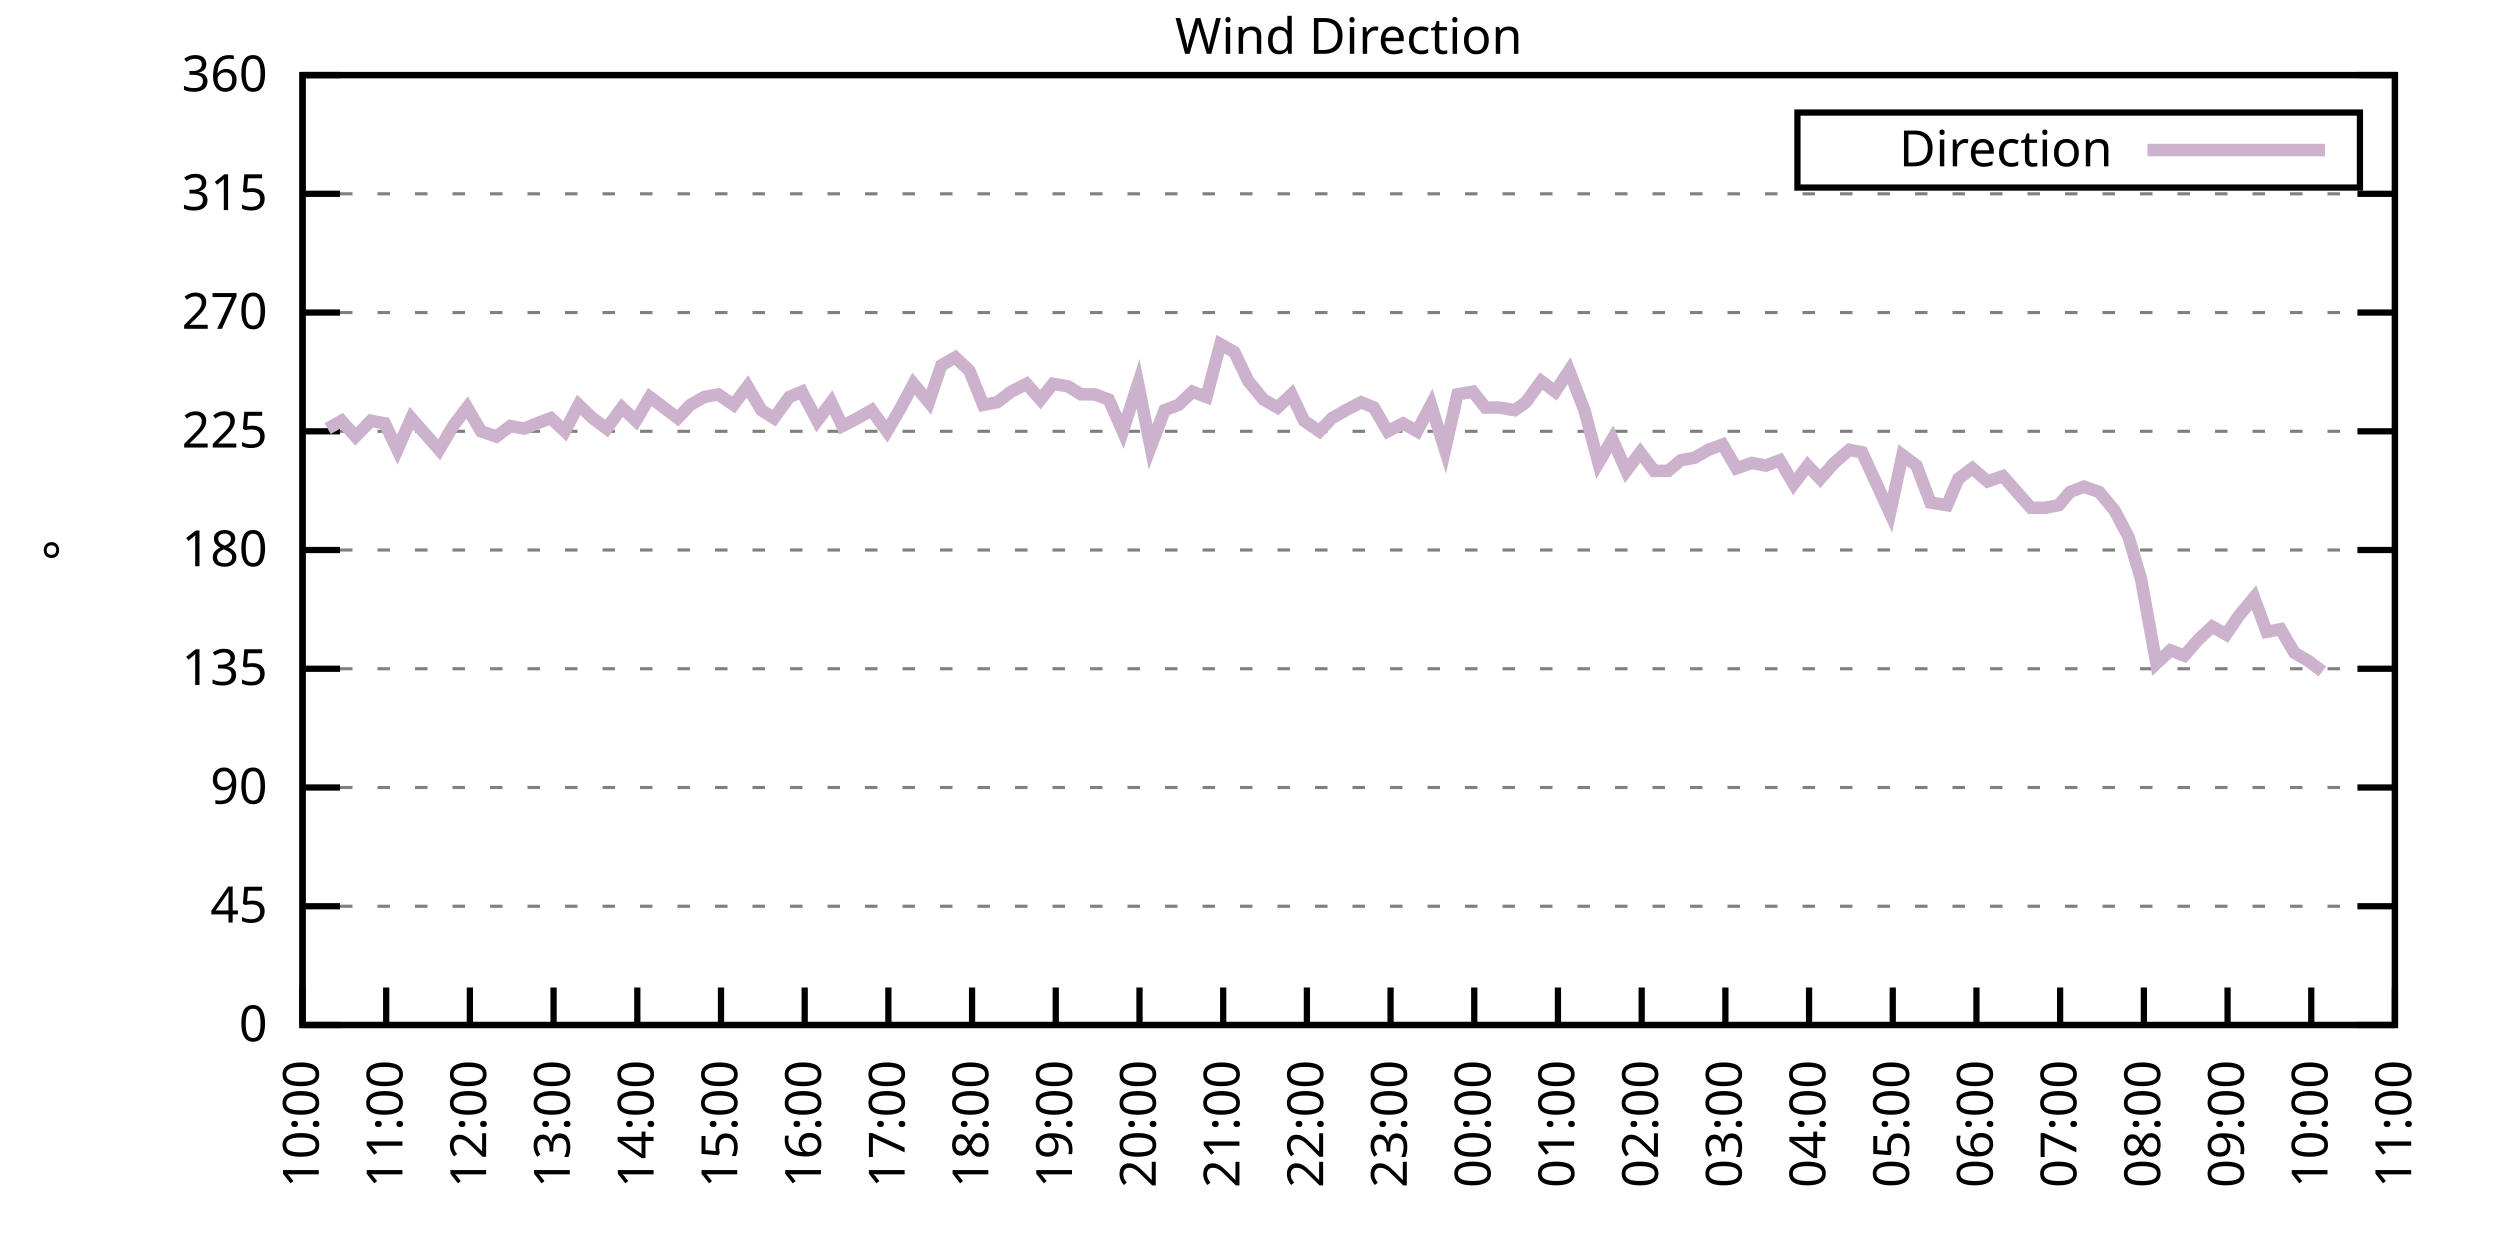
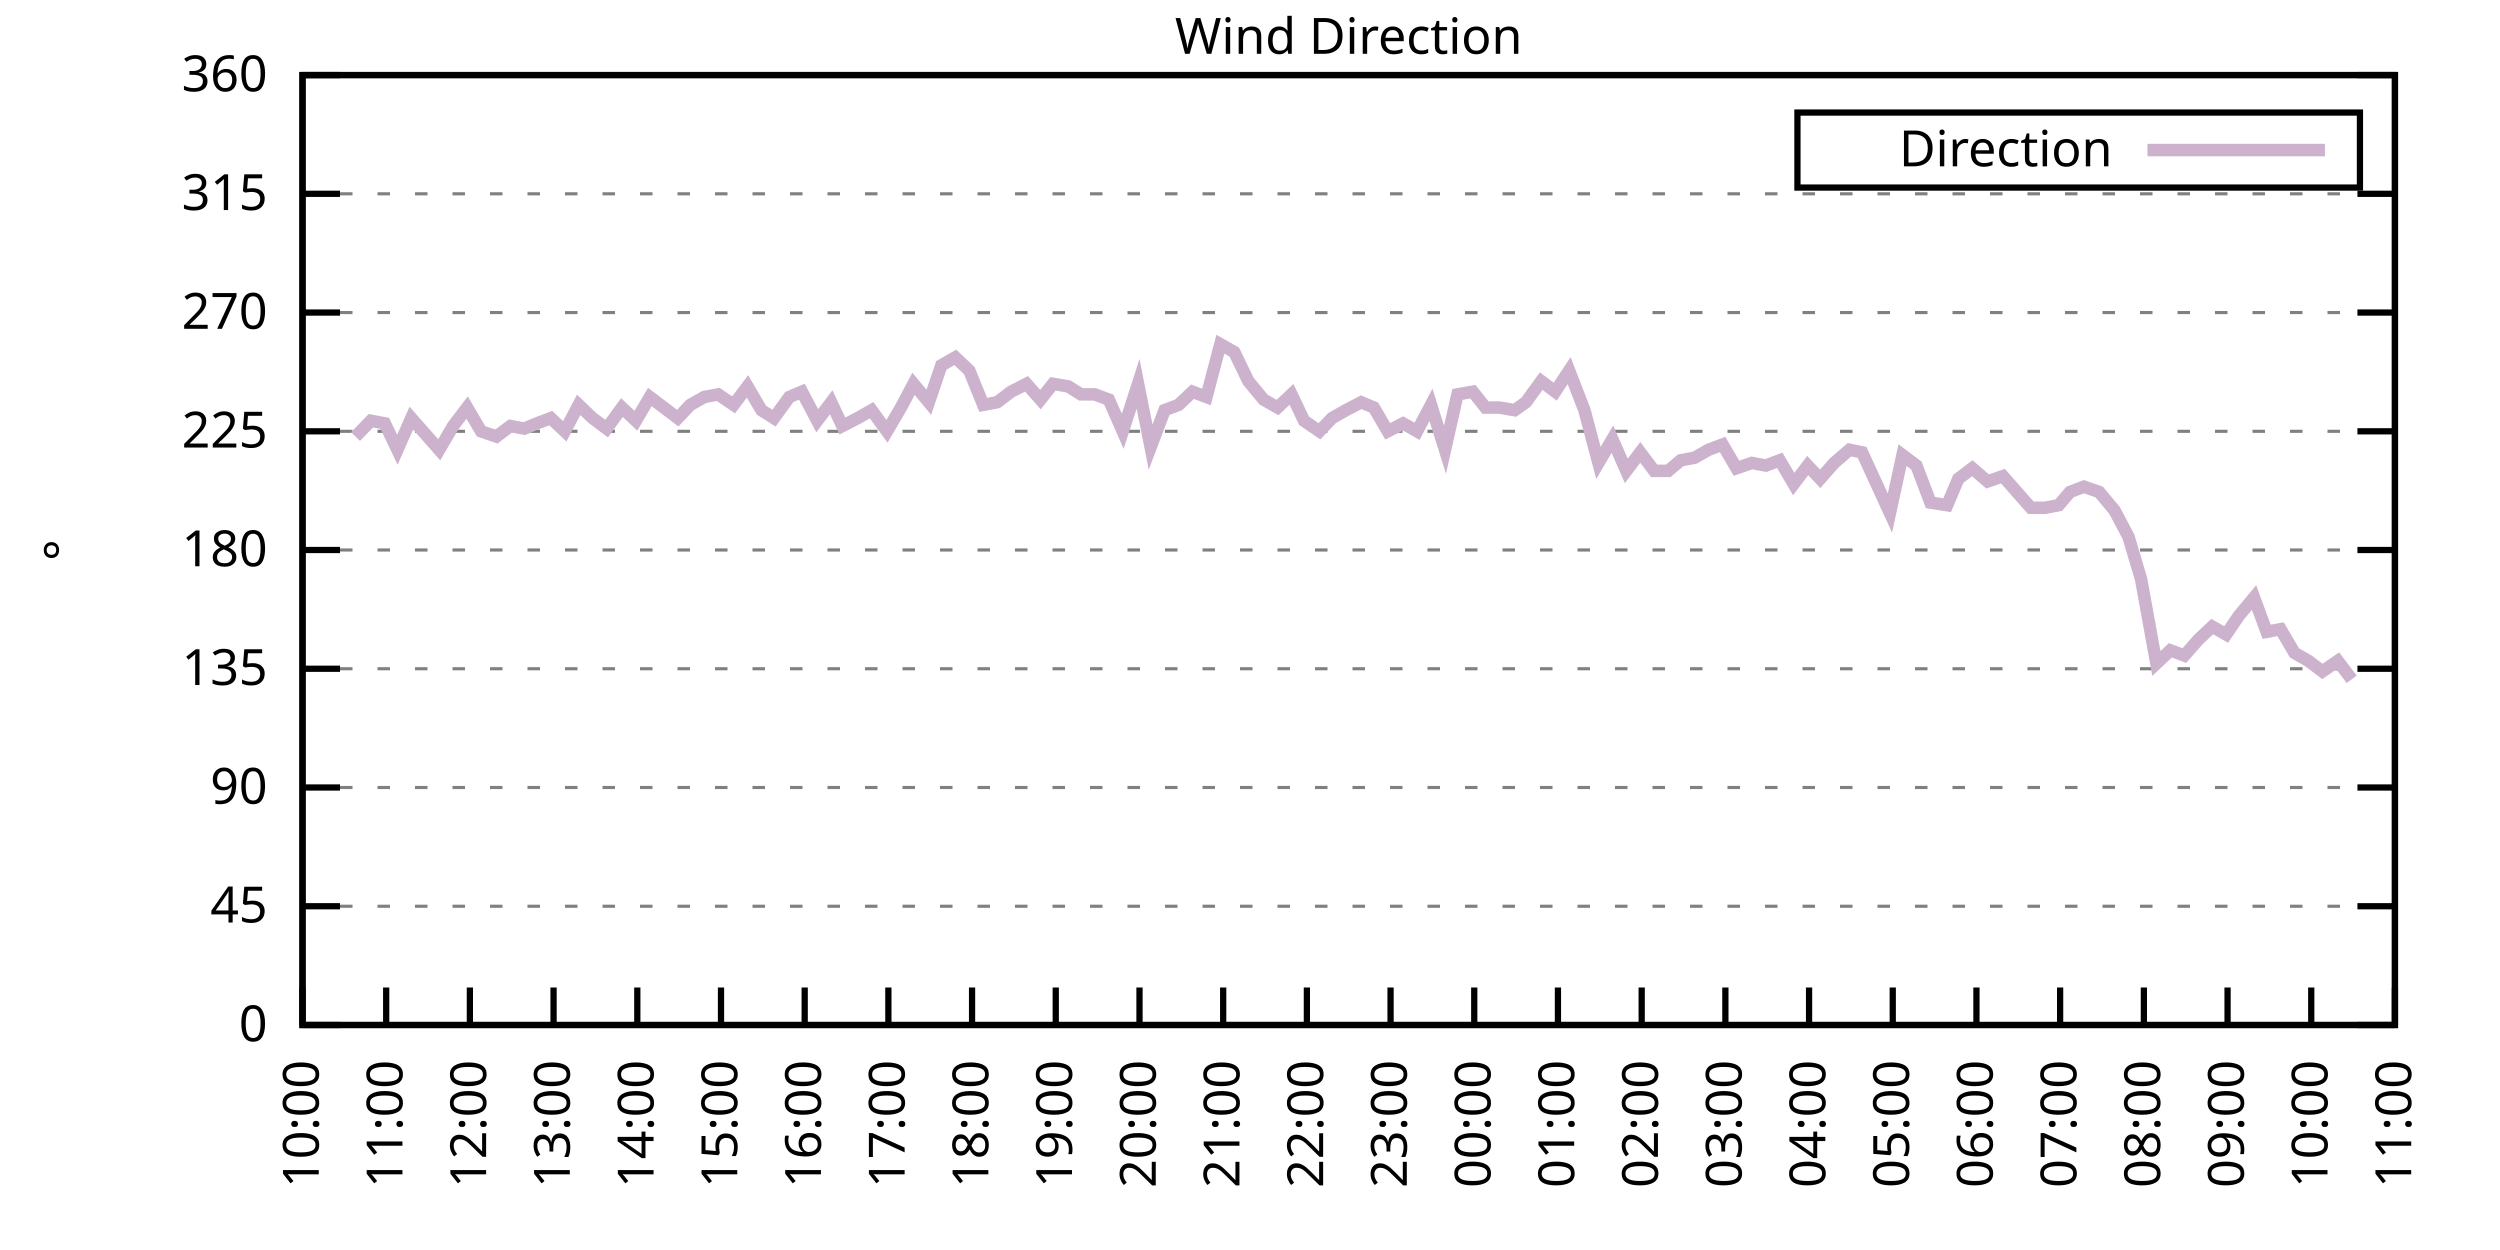
<svg xmlns="http://www.w3.org/2000/svg" xmlns:xlink="http://www.w3.org/1999/xlink" width="400" height="200" viewBox="0 0 400 200">
  <g id="gnuplot_canvas">
    <rect x="0" y="0" width="400" height="200" fill="none" />
    <defs>
      <circle id="gpDot" r="0.5" stroke-width="0.5" stroke="currentColor" />
      <path id="gpPt0" stroke-width="0.333" stroke="currentColor" d="M-1,0 h2 M0,-1 v2" />
      <path id="gpPt1" stroke-width="0.333" stroke="currentColor" d="M-1,-1 L1,1 M1,-1 L-1,1" />
      <path id="gpPt2" stroke-width="0.333" stroke="currentColor" d="M-1,0 L1,0 M0,-1 L0,1 M-1,-1 L1,1 M-1,1 L1,-1" />
      <rect id="gpPt3" stroke-width="0.333" stroke="currentColor" x="-1" y="-1" width="2" height="2" />
      <rect id="gpPt4" stroke-width="0.333" stroke="currentColor" fill="currentColor" x="-1" y="-1" width="2" height="2" />
      <circle id="gpPt5" stroke-width="0.333" stroke="currentColor" cx="0" cy="0" r="1" />
      <use xlink:href="#gpPt5" id="gpPt6" fill="currentColor" stroke="none" />
      <path id="gpPt7" stroke-width="0.333" stroke="currentColor" d="M0,-1.33 L-1.33,0.67 L1.33,0.67 z" />
      <use xlink:href="#gpPt7" id="gpPt8" fill="currentColor" stroke="none" />
      <use xlink:href="#gpPt7" id="gpPt9" stroke="currentColor" transform="rotate(180)" />
      <use xlink:href="#gpPt9" id="gpPt10" fill="currentColor" stroke="none" />
      <use xlink:href="#gpPt3" id="gpPt11" stroke="currentColor" transform="rotate(45)" />
      <use xlink:href="#gpPt11" id="gpPt12" fill="currentColor" stroke="none" />
      <path id="gpPt13" stroke-width="0.333" stroke="currentColor" d="M0,1.330 L1.265,0.411 L0.782,-1.067 L-0.782,-1.076 L-1.265,0.411 z" />
      <use xlink:href="#gpPt13" id="gpPt14" fill="currentColor" stroke="none" />
      <filter id="textbox" filterUnits="objectBoundingBox" x="0" y="0" height="1" width="1">
        <feFlood flood-color="white" flood-opacity="1" result="bgnd" />
        <feComposite in="SourceGraphic" in2="bgnd" operator="atop" />
      </filter>
      <filter id="greybox" filterUnits="objectBoundingBox" x="0" y="0" height="1" width="1">
        <feFlood flood-color="lightgrey" flood-opacity="1" result="grey" />
        <feComposite in="SourceGraphic" in2="grey" operator="atop" />
      </filter>
    </defs>
    <g fill="none" color="white" stroke="currentColor" stroke-width="1.00" stroke-linecap="butt" stroke-linejoin="miter">
</g>
    <g fill="none" color="black" stroke="currentColor" stroke-width="1.00" stroke-linecap="butt" stroke-linejoin="miter">
      <g stroke="none" shape-rendering="crispEdges">
        <polygon fill="rgb(255, 255, 255)" points="48.40,164.00 383.18,164.00 383.18,12.02 48.40,12.02 " />
      </g>
    </g>
    <g fill="none" color="black" stroke="currentColor" stroke-width="1.00" stroke-linecap="butt" stroke-linejoin="miter">
</g>
    <g fill="none" color="black" stroke="black" stroke-width="0.50" stroke-linecap="butt" stroke-linejoin="miter">
</g>
    <g fill="none" color="gray" stroke="currentColor" stroke-width="0.50" stroke-linecap="butt" stroke-linejoin="miter">
      <path stroke="gray" stroke-dasharray="2,4" class="gridline" d="M48.40,164.00 L383.19,164.00  " />
    </g>
    <g fill="none" color="gray" stroke="gray" stroke-width="1.00" stroke-linecap="butt" stroke-linejoin="miter">
</g>
    <g fill="none" color="black" stroke="currentColor" stroke-width="1.00" stroke-linecap="butt" stroke-linejoin="miter">
      <path stroke="black" d="M48.40,164.00 L54.40,164.00 M383.19,164.00 L377.19,164.00  " />
      <g transform="translate(42.80,166.60)" stroke="none" fill="black" font-family="Sans" font-size="8.00" text-anchor="end">
        <text>
          <tspan font-family="Sans"> 0</tspan>
        </text>
      </g>
    </g>
    <g fill="none" color="black" stroke="currentColor" stroke-width="1.00" stroke-linecap="butt" stroke-linejoin="miter">
</g>
    <g fill="none" color="black" stroke="black" stroke-width="0.50" stroke-linecap="butt" stroke-linejoin="miter">
</g>
    <g fill="none" color="gray" stroke="currentColor" stroke-width="0.50" stroke-linecap="butt" stroke-linejoin="miter">
      <path stroke="gray" stroke-dasharray="2,4" class="gridline" d="M48.40,145.00 L383.19,145.00  " />
    </g>
    <g fill="none" color="gray" stroke="gray" stroke-width="1.00" stroke-linecap="butt" stroke-linejoin="miter">
</g>
    <g fill="none" color="black" stroke="currentColor" stroke-width="1.00" stroke-linecap="butt" stroke-linejoin="miter">
      <path stroke="black" d="M48.40,145.00 L54.40,145.00 M383.19,145.00 L377.19,145.00  " />
      <g transform="translate(42.80,147.60)" stroke="none" fill="black" font-family="Sans" font-size="8.00" text-anchor="end">
        <text>
          <tspan font-family="Sans"> 45</tspan>
        </text>
      </g>
    </g>
    <g fill="none" color="black" stroke="currentColor" stroke-width="1.00" stroke-linecap="butt" stroke-linejoin="miter">
</g>
    <g fill="none" color="black" stroke="black" stroke-width="0.50" stroke-linecap="butt" stroke-linejoin="miter">
</g>
    <g fill="none" color="gray" stroke="currentColor" stroke-width="0.50" stroke-linecap="butt" stroke-linejoin="miter">
      <path stroke="gray" stroke-dasharray="2,4" class="gridline" d="M48.40,126.00 L383.19,126.00  " />
    </g>
    <g fill="none" color="gray" stroke="gray" stroke-width="1.00" stroke-linecap="butt" stroke-linejoin="miter">
</g>
    <g fill="none" color="black" stroke="currentColor" stroke-width="1.00" stroke-linecap="butt" stroke-linejoin="miter">
      <path stroke="black" d="M48.40,126.00 L54.40,126.00 M383.19,126.00 L377.19,126.00  " />
      <g transform="translate(42.80,128.60)" stroke="none" fill="black" font-family="Sans" font-size="8.00" text-anchor="end">
        <text>
          <tspan font-family="Sans"> 90</tspan>
        </text>
      </g>
    </g>
    <g fill="none" color="black" stroke="currentColor" stroke-width="1.00" stroke-linecap="butt" stroke-linejoin="miter">
</g>
    <g fill="none" color="black" stroke="black" stroke-width="0.50" stroke-linecap="butt" stroke-linejoin="miter">
</g>
    <g fill="none" color="gray" stroke="currentColor" stroke-width="0.50" stroke-linecap="butt" stroke-linejoin="miter">
      <path stroke="gray" stroke-dasharray="2,4" class="gridline" d="M48.40,107.00 L383.19,107.00  " />
    </g>
    <g fill="none" color="gray" stroke="gray" stroke-width="1.00" stroke-linecap="butt" stroke-linejoin="miter">
</g>
    <g fill="none" color="black" stroke="currentColor" stroke-width="1.00" stroke-linecap="butt" stroke-linejoin="miter">
      <path stroke="black" d="M48.40,107.00 L54.40,107.00 M383.19,107.00 L377.19,107.00  " />
      <g transform="translate(42.80,109.60)" stroke="none" fill="black" font-family="Sans" font-size="8.00" text-anchor="end">
        <text>
          <tspan font-family="Sans"> 135</tspan>
        </text>
      </g>
    </g>
    <g fill="none" color="black" stroke="currentColor" stroke-width="1.00" stroke-linecap="butt" stroke-linejoin="miter">
</g>
    <g fill="none" color="black" stroke="black" stroke-width="0.50" stroke-linecap="butt" stroke-linejoin="miter">
</g>
    <g fill="none" color="gray" stroke="currentColor" stroke-width="0.50" stroke-linecap="butt" stroke-linejoin="miter">
      <path stroke="gray" stroke-dasharray="2,4" class="gridline" d="M48.40,88.00 L383.19,88.00  " />
    </g>
    <g fill="none" color="gray" stroke="gray" stroke-width="1.00" stroke-linecap="butt" stroke-linejoin="miter">
</g>
    <g fill="none" color="black" stroke="currentColor" stroke-width="1.00" stroke-linecap="butt" stroke-linejoin="miter">
      <path stroke="black" d="M48.40,88.00 L54.40,88.00 M383.19,88.00 L377.19,88.00  " />
      <g transform="translate(42.80,90.60)" stroke="none" fill="black" font-family="Sans" font-size="8.00" text-anchor="end">
        <text>
          <tspan font-family="Sans"> 180</tspan>
        </text>
      </g>
    </g>
    <g fill="none" color="black" stroke="currentColor" stroke-width="1.00" stroke-linecap="butt" stroke-linejoin="miter">
</g>
    <g fill="none" color="black" stroke="black" stroke-width="0.50" stroke-linecap="butt" stroke-linejoin="miter">
</g>
    <g fill="none" color="gray" stroke="currentColor" stroke-width="0.50" stroke-linecap="butt" stroke-linejoin="miter">
      <path stroke="gray" stroke-dasharray="2,4" class="gridline" d="M48.40,69.01 L383.19,69.01  " />
    </g>
    <g fill="none" color="gray" stroke="gray" stroke-width="1.00" stroke-linecap="butt" stroke-linejoin="miter">
</g>
    <g fill="none" color="black" stroke="currentColor" stroke-width="1.00" stroke-linecap="butt" stroke-linejoin="miter">
      <path stroke="black" d="M48.40,69.01 L54.40,69.01 M383.19,69.01 L377.19,69.01  " />
      <g transform="translate(42.80,71.61)" stroke="none" fill="black" font-family="Sans" font-size="8.00" text-anchor="end">
        <text>
          <tspan font-family="Sans"> 225</tspan>
        </text>
      </g>
    </g>
    <g fill="none" color="black" stroke="currentColor" stroke-width="1.00" stroke-linecap="butt" stroke-linejoin="miter">
</g>
    <g fill="none" color="black" stroke="black" stroke-width="0.50" stroke-linecap="butt" stroke-linejoin="miter">
</g>
    <g fill="none" color="gray" stroke="currentColor" stroke-width="0.50" stroke-linecap="butt" stroke-linejoin="miter">
      <path stroke="gray" stroke-dasharray="2,4" class="gridline" d="M48.40,50.01 L383.19,50.01  " />
    </g>
    <g fill="none" color="gray" stroke="gray" stroke-width="1.00" stroke-linecap="butt" stroke-linejoin="miter">
</g>
    <g fill="none" color="black" stroke="currentColor" stroke-width="1.00" stroke-linecap="butt" stroke-linejoin="miter">
      <path stroke="black" d="M48.40,50.01 L54.40,50.01 M383.19,50.01 L377.19,50.01  " />
      <g transform="translate(42.80,52.61)" stroke="none" fill="black" font-family="Sans" font-size="8.00" text-anchor="end">
        <text>
          <tspan font-family="Sans"> 270</tspan>
        </text>
      </g>
    </g>
    <g fill="none" color="black" stroke="currentColor" stroke-width="1.00" stroke-linecap="butt" stroke-linejoin="miter">
</g>
    <g fill="none" color="black" stroke="black" stroke-width="0.50" stroke-linecap="butt" stroke-linejoin="miter">
</g>
    <g fill="none" color="gray" stroke="currentColor" stroke-width="0.50" stroke-linecap="butt" stroke-linejoin="miter">
      <path stroke="gray" stroke-dasharray="2,4" class="gridline" d="M48.40,31.01 L383.19,31.01  " />
    </g>
    <g fill="none" color="gray" stroke="gray" stroke-width="1.00" stroke-linecap="butt" stroke-linejoin="miter">
</g>
    <g fill="none" color="black" stroke="currentColor" stroke-width="1.00" stroke-linecap="butt" stroke-linejoin="miter">
      <path stroke="black" d="M48.40,31.01 L54.40,31.01 M383.19,31.01 L377.19,31.01  " />
      <g transform="translate(42.80,33.61)" stroke="none" fill="black" font-family="Sans" font-size="8.00" text-anchor="end">
        <text>
          <tspan font-family="Sans"> 315</tspan>
        </text>
      </g>
    </g>
    <g fill="none" color="black" stroke="currentColor" stroke-width="1.00" stroke-linecap="butt" stroke-linejoin="miter">
</g>
    <g fill="none" color="black" stroke="black" stroke-width="0.50" stroke-linecap="butt" stroke-linejoin="miter">
</g>
    <g fill="none" color="gray" stroke="currentColor" stroke-width="0.50" stroke-linecap="butt" stroke-linejoin="miter">
      <path stroke="gray" stroke-dasharray="2,4" class="gridline" d="M48.40,12.01 L383.19,12.01  " />
    </g>
    <g fill="none" color="gray" stroke="gray" stroke-width="1.00" stroke-linecap="butt" stroke-linejoin="miter">
</g>
    <g fill="none" color="black" stroke="currentColor" stroke-width="1.00" stroke-linecap="butt" stroke-linejoin="miter">
      <path stroke="black" d="M48.40,12.01 L54.40,12.01 M383.19,12.01 L377.19,12.01  " />
      <g transform="translate(42.80,14.61)" stroke="none" fill="black" font-family="Sans" font-size="8.00" text-anchor="end">
        <text>
          <tspan font-family="Sans"> 360</tspan>
        </text>
      </g>
    </g>
    <g fill="none" color="black" stroke="currentColor" stroke-width="1.00" stroke-linecap="butt" stroke-linejoin="miter">
      <path stroke="black" d="M48.40,164.00 L48.40,158.00  " />
      <g transform="translate(51.00,169.60) rotate(270.00)" stroke="none" fill="black" font-family="Sans" font-size="8.00" text-anchor="end">
        <text>
          <tspan font-family="Sans">10:00</tspan>
        </text>
      </g>
    </g>
    <g fill="none" color="black" stroke="currentColor" stroke-width="1.00" stroke-linecap="butt" stroke-linejoin="miter">
      <path stroke="black" d="M61.79,164.00 L61.79,158.00  " />
      <g transform="translate(64.39,169.60) rotate(270.00)" stroke="none" fill="black" font-family="Sans" font-size="8.00" text-anchor="end">
        <text>
          <tspan font-family="Sans">11:00</tspan>
        </text>
      </g>
    </g>
    <g fill="none" color="black" stroke="currentColor" stroke-width="1.00" stroke-linecap="butt" stroke-linejoin="miter">
      <path stroke="black" d="M75.18,164.00 L75.18,158.00  " />
      <g transform="translate(77.78,169.60) rotate(270.00)" stroke="none" fill="black" font-family="Sans" font-size="8.00" text-anchor="end">
        <text>
          <tspan font-family="Sans">12:00</tspan>
        </text>
      </g>
    </g>
    <g fill="none" color="black" stroke="currentColor" stroke-width="1.00" stroke-linecap="butt" stroke-linejoin="miter">
      <path stroke="black" d="M88.57,164.00 L88.57,158.00  " />
      <g transform="translate(91.17,169.60) rotate(270.00)" stroke="none" fill="black" font-family="Sans" font-size="8.00" text-anchor="end">
        <text>
          <tspan font-family="Sans">13:00</tspan>
        </text>
      </g>
    </g>
    <g fill="none" color="black" stroke="currentColor" stroke-width="1.00" stroke-linecap="butt" stroke-linejoin="miter">
      <path stroke="black" d="M101.97,164.00 L101.97,158.00  " />
      <g transform="translate(104.57,169.60) rotate(270.00)" stroke="none" fill="black" font-family="Sans" font-size="8.00" text-anchor="end">
        <text>
          <tspan font-family="Sans">14:00</tspan>
        </text>
      </g>
    </g>
    <g fill="none" color="black" stroke="currentColor" stroke-width="1.00" stroke-linecap="butt" stroke-linejoin="miter">
      <path stroke="black" d="M115.36,164.00 L115.36,158.00  " />
      <g transform="translate(117.96,169.60) rotate(270.00)" stroke="none" fill="black" font-family="Sans" font-size="8.00" text-anchor="end">
        <text>
          <tspan font-family="Sans">15:00</tspan>
        </text>
      </g>
    </g>
    <g fill="none" color="black" stroke="currentColor" stroke-width="1.00" stroke-linecap="butt" stroke-linejoin="miter">
      <path stroke="black" d="M128.75,164.00 L128.75,158.00  " />
      <g transform="translate(131.35,169.60) rotate(270.00)" stroke="none" fill="black" font-family="Sans" font-size="8.00" text-anchor="end">
        <text>
          <tspan font-family="Sans">16:00</tspan>
        </text>
      </g>
    </g>
    <g fill="none" color="black" stroke="currentColor" stroke-width="1.00" stroke-linecap="butt" stroke-linejoin="miter">
      <path stroke="black" d="M142.14,164.00 L142.14,158.00  " />
      <g transform="translate(144.74,169.60) rotate(270.00)" stroke="none" fill="black" font-family="Sans" font-size="8.00" text-anchor="end">
        <text>
          <tspan font-family="Sans">17:00</tspan>
        </text>
      </g>
    </g>
    <g fill="none" color="black" stroke="currentColor" stroke-width="1.00" stroke-linecap="butt" stroke-linejoin="miter">
      <path stroke="black" d="M155.53,164.00 L155.53,158.00  " />
      <g transform="translate(158.13,169.60) rotate(270.00)" stroke="none" fill="black" font-family="Sans" font-size="8.00" text-anchor="end">
        <text>
          <tspan font-family="Sans">18:00</tspan>
        </text>
      </g>
    </g>
    <g fill="none" color="black" stroke="currentColor" stroke-width="1.00" stroke-linecap="butt" stroke-linejoin="miter">
      <path stroke="black" d="M168.92,164.00 L168.92,158.00  " />
      <g transform="translate(171.52,169.60) rotate(270.00)" stroke="none" fill="black" font-family="Sans" font-size="8.00" text-anchor="end">
        <text>
          <tspan font-family="Sans">19:00</tspan>
        </text>
      </g>
    </g>
    <g fill="none" color="black" stroke="currentColor" stroke-width="1.00" stroke-linecap="butt" stroke-linejoin="miter">
      <path stroke="black" d="M182.32,164.00 L182.32,158.00  " />
      <g transform="translate(184.92,169.60) rotate(270.00)" stroke="none" fill="black" font-family="Sans" font-size="8.00" text-anchor="end">
        <text>
          <tspan font-family="Sans">20:00</tspan>
        </text>
      </g>
    </g>
    <g fill="none" color="black" stroke="currentColor" stroke-width="1.00" stroke-linecap="butt" stroke-linejoin="miter">
      <path stroke="black" d="M195.71,164.00 L195.71,158.00  " />
      <g transform="translate(198.31,169.60) rotate(270.00)" stroke="none" fill="black" font-family="Sans" font-size="8.00" text-anchor="end">
        <text>
          <tspan font-family="Sans">21:00</tspan>
        </text>
      </g>
    </g>
    <g fill="none" color="black" stroke="currentColor" stroke-width="1.00" stroke-linecap="butt" stroke-linejoin="miter">
      <path stroke="black" d="M209.10,164.00 L209.10,158.00  " />
      <g transform="translate(211.70,169.60) rotate(270.00)" stroke="none" fill="black" font-family="Sans" font-size="8.00" text-anchor="end">
        <text>
          <tspan font-family="Sans">22:00</tspan>
        </text>
      </g>
    </g>
    <g fill="none" color="black" stroke="currentColor" stroke-width="1.00" stroke-linecap="butt" stroke-linejoin="miter">
      <path stroke="black" d="M222.49,164.00 L222.49,158.00  " />
      <g transform="translate(225.09,169.60) rotate(270.00)" stroke="none" fill="black" font-family="Sans" font-size="8.00" text-anchor="end">
        <text>
          <tspan font-family="Sans">23:00</tspan>
        </text>
      </g>
    </g>
    <g fill="none" color="black" stroke="currentColor" stroke-width="1.00" stroke-linecap="butt" stroke-linejoin="miter">
      <path stroke="black" d="M235.88,164.00 L235.88,158.00  " />
      <g transform="translate(238.48,169.60) rotate(270.00)" stroke="none" fill="black" font-family="Sans" font-size="8.00" text-anchor="end">
        <text>
          <tspan font-family="Sans">00:00</tspan>
        </text>
      </g>
    </g>
    <g fill="none" color="black" stroke="currentColor" stroke-width="1.00" stroke-linecap="butt" stroke-linejoin="miter">
      <path stroke="black" d="M249.27,164.00 L249.27,158.00  " />
      <g transform="translate(251.87,169.60) rotate(270.00)" stroke="none" fill="black" font-family="Sans" font-size="8.00" text-anchor="end">
        <text>
          <tspan font-family="Sans">01:00</tspan>
        </text>
      </g>
    </g>
    <g fill="none" color="black" stroke="currentColor" stroke-width="1.00" stroke-linecap="butt" stroke-linejoin="miter">
      <path stroke="black" d="M262.67,164.00 L262.67,158.00  " />
      <g transform="translate(265.27,169.60) rotate(270.00)" stroke="none" fill="black" font-family="Sans" font-size="8.00" text-anchor="end">
        <text>
          <tspan font-family="Sans">02:00</tspan>
        </text>
      </g>
    </g>
    <g fill="none" color="black" stroke="currentColor" stroke-width="1.00" stroke-linecap="butt" stroke-linejoin="miter">
      <path stroke="black" d="M276.06,164.00 L276.06,158.00  " />
      <g transform="translate(278.66,169.60) rotate(270.00)" stroke="none" fill="black" font-family="Sans" font-size="8.00" text-anchor="end">
        <text>
          <tspan font-family="Sans">03:00</tspan>
        </text>
      </g>
    </g>
    <g fill="none" color="black" stroke="currentColor" stroke-width="1.00" stroke-linecap="butt" stroke-linejoin="miter">
      <path stroke="black" d="M289.45,164.00 L289.45,158.00  " />
      <g transform="translate(292.05,169.60) rotate(270.00)" stroke="none" fill="black" font-family="Sans" font-size="8.00" text-anchor="end">
        <text>
          <tspan font-family="Sans">04:00</tspan>
        </text>
      </g>
    </g>
    <g fill="none" color="black" stroke="currentColor" stroke-width="1.00" stroke-linecap="butt" stroke-linejoin="miter">
      <path stroke="black" d="M302.84,164.00 L302.84,158.00  " />
      <g transform="translate(305.44,169.60) rotate(270.00)" stroke="none" fill="black" font-family="Sans" font-size="8.00" text-anchor="end">
        <text>
          <tspan font-family="Sans">05:00</tspan>
        </text>
      </g>
    </g>
    <g fill="none" color="black" stroke="currentColor" stroke-width="1.00" stroke-linecap="butt" stroke-linejoin="miter">
      <path stroke="black" d="M316.23,164.00 L316.23,158.00  " />
      <g transform="translate(318.83,169.60) rotate(270.00)" stroke="none" fill="black" font-family="Sans" font-size="8.00" text-anchor="end">
        <text>
          <tspan font-family="Sans">06:00</tspan>
        </text>
      </g>
    </g>
    <g fill="none" color="black" stroke="currentColor" stroke-width="1.00" stroke-linecap="butt" stroke-linejoin="miter">
      <path stroke="black" d="M329.62,164.00 L329.62,158.00  " />
      <g transform="translate(332.22,169.60) rotate(270.00)" stroke="none" fill="black" font-family="Sans" font-size="8.00" text-anchor="end">
        <text>
          <tspan font-family="Sans">07:00</tspan>
        </text>
      </g>
    </g>
    <g fill="none" color="black" stroke="currentColor" stroke-width="1.00" stroke-linecap="butt" stroke-linejoin="miter">
      <path stroke="black" d="M343.02,164.00 L343.02,158.00  " />
      <g transform="translate(345.62,169.60) rotate(270.00)" stroke="none" fill="black" font-family="Sans" font-size="8.00" text-anchor="end">
        <text>
          <tspan font-family="Sans">08:00</tspan>
        </text>
      </g>
    </g>
    <g fill="none" color="black" stroke="currentColor" stroke-width="1.00" stroke-linecap="butt" stroke-linejoin="miter">
      <path stroke="black" d="M356.41,164.00 L356.41,158.00  " />
      <g transform="translate(359.01,169.60) rotate(270.00)" stroke="none" fill="black" font-family="Sans" font-size="8.00" text-anchor="end">
        <text>
          <tspan font-family="Sans">09:00</tspan>
        </text>
      </g>
    </g>
    <g fill="none" color="black" stroke="currentColor" stroke-width="1.00" stroke-linecap="butt" stroke-linejoin="miter">
      <path stroke="black" d="M369.80,164.00 L369.80,158.00  " />
      <g transform="translate(372.40,169.60) rotate(270.00)" stroke="none" fill="black" font-family="Sans" font-size="8.00" text-anchor="end">
        <text>
          <tspan font-family="Sans">10:00</tspan>
        </text>
      </g>
    </g>
    <g fill="none" color="black" stroke="currentColor" stroke-width="1.00" stroke-linecap="butt" stroke-linejoin="miter">
      <path stroke="black" d="M383.19,164.00 L383.19,158.00  " />
      <g transform="translate(385.79,169.60) rotate(270.00)" stroke="none" fill="black" font-family="Sans" font-size="8.00" text-anchor="end">
        <text>
          <tspan font-family="Sans">11:00</tspan>
        </text>
      </g>
    </g>
    <g fill="none" color="black" stroke="currentColor" stroke-width="1.00" stroke-linecap="butt" stroke-linejoin="miter">
</g>
    <g fill="none" color="black" stroke="currentColor" stroke-width="1.00" stroke-linecap="butt" stroke-linejoin="miter">
      <path stroke="black" d="M48.40,12.01 L48.40,164.00 L383.19,164.00 L383.19,12.01 L48.40,12.01 Z  " />
    </g>
    <g fill="none" color="black" stroke="currentColor" stroke-width="1.00" stroke-linecap="butt" stroke-linejoin="miter">
</g>
    <g fill="none" color="black" stroke="currentColor" stroke-width="1.00" stroke-linecap="butt" stroke-linejoin="miter">
      <path stroke="black" d="M287.59,30.01 L287.59,18.01 L377.59,18.01 L377.59,30.01 L287.59,30.01 Z  " />
    </g>
    <g id="Wind_direction_plot_1">
      <g fill="none" color="white" stroke="black" stroke-width="2.00" stroke-linecap="butt" stroke-linejoin="miter">
</g>
      <g fill="none" color="black" stroke="currentColor" stroke-width="2.00" stroke-linecap="butt" stroke-linejoin="miter">
        <g transform="translate(337.99,26.61)" stroke="none" fill="black" font-family="Sans" font-size="8.00" text-anchor="end">
          <text>
            <tspan font-family="Sans">Direction</tspan>
          </text>
        </g>
      </g>
      <g fill="none" color="black" stroke="currentColor" stroke-width="2.00" stroke-linecap="butt" stroke-linejoin="miter">
-         <path stroke="rgb(204, 178, 204)" d="M343.59,24.01 L371.99,24.01 M52.42,68.58 L54.65,67.32 L56.88,69.85 L59.34,67.32 L61.57,67.74 L63.58,71.96   L65.81,66.90 L68.04,69.43 L70.27,71.96 L72.50,68.16 L74.74,65.21 L76.97,69.01 L79.42,69.85 L81.66,68.16   L83.89,68.58 L85.90,67.74 L88.13,66.90 L90.36,69.01 L92.59,64.78 L94.82,66.90 L97.06,68.58 L99.51,65.21   L101.74,67.32 L103.98,63.52 L106.21,65.21 L108.44,66.90 L110.45,64.78 L112.68,63.52 L114.91,63.10 L117.37,64.78   L119.60,61.83 L121.83,65.63 L123.84,66.90 L126.29,63.52 L128.30,62.67 L130.76,67.32 L132.99,64.36 L134.78,68.16   L137.23,66.90 L139.46,65.63 L141.92,69.01 L144.15,65.21 L146.16,61.41 L148.61,64.36 L150.62,58.45 L152.85,57.18   L155.09,59.30 L157.32,64.78 L159.55,64.36 L161.78,62.67 L164.24,61.41 L166.47,63.94 L168.48,61.41 L170.93,61.83   L172.94,63.10 L175.17,63.10 L177.41,63.94 L179.64,69.01 L182.09,61.41 L184.10,71.54 L186.33,65.63 L188.57,64.78   L190.80,62.67 L193.03,63.52 L195.26,55.07 L197.49,56.34 L199.73,60.98 L202.18,63.94 L204.41,65.21 L206.64,63.10   L208.65,67.32 L211.11,69.01 L213.12,66.90 L215.35,65.63 L217.80,64.36 L219.81,65.21 L222.04,69.01 L224.50,67.74   L226.73,69.01 L228.96,64.78 L231.20,71.96 L233.20,63.10 L235.66,62.67 L237.67,65.21 L239.90,65.21 L242.36,65.63   L244.14,64.36 L246.60,60.98 L248.83,62.67 L251.06,59.30 L253.51,65.63 L255.75,74.07 L257.98,70.27 L260.21,75.34   L262.44,72.38 L264.67,75.34 L266.91,75.34 L268.92,73.65 L271.15,73.23 L273.38,71.96 L275.61,71.12 L277.84,74.92   L280.30,74.07 L282.53,74.49 L284.76,73.65 L286.99,77.45 L289.23,74.49 L291.23,76.61 L293.47,74.07 L295.92,71.96   L297.93,72.38 L302.39,82.09 L304.40,72.81 L306.63,74.49 L308.87,80.41 L311.54,80.83 L313.33,76.61 L315.56,74.92   L318.02,77.03 L320.47,76.18 L322.70,78.72 L324.94,81.25 L327.17,81.25 L329.40,80.83 L331.19,78.72 L333.42,77.87   L335.87,78.72 L338.33,81.67 L340.56,85.89 L342.57,92.65 L345.02,106.16 L347.26,104.05 L349.49,104.89 L351.72,102.36   L353.95,100.25 L356.18,101.52 L358.19,98.56 L360.65,95.60 L362.66,101.09 L364.89,100.67 L367.12,104.47 L369.35,105.74   L371.58,107.43  " />
+         <path stroke="rgb(204, 178, 204)" d="M343.59,24.01 L371.99,24.01 M56.88,69.85 L59.34,67.32 L61.57,67.74 L63.58,71.96 L65.81,66.90 L68.04,69.43   L70.27,71.96 L72.50,68.16 L74.74,65.21 L76.97,69.01 L79.42,69.85 L81.66,68.16 L83.89,68.58 L85.90,67.74   L88.13,66.90 L90.36,69.01 L92.59,64.78 L94.82,66.90 L97.06,68.58 L99.51,65.21 L101.74,67.32 L103.98,63.52   L106.21,65.21 L108.44,66.90 L110.45,64.78 L112.68,63.52 L114.91,63.10 L117.37,64.78 L119.60,61.83 L121.83,65.63   L123.84,66.90 L126.29,63.52 L128.30,62.67 L130.76,67.32 L132.99,64.36 L134.78,68.16 L137.23,66.90 L139.46,65.63   L141.92,69.01 L144.15,65.21 L146.16,61.41 L148.61,64.36 L150.62,58.45 L152.85,57.18 L155.09,59.30 L157.32,64.78   L159.55,64.36 L161.78,62.67 L164.24,61.41 L166.47,63.94 L168.48,61.41 L170.93,61.83 L172.94,63.10 L175.17,63.10   L177.41,63.94 L179.64,69.01 L182.09,61.41 L184.10,71.54 L186.33,65.63 L188.57,64.78 L190.80,62.67 L193.03,63.52   L195.26,55.07 L197.49,56.34 L199.73,60.98 L202.18,63.94 L204.41,65.21 L206.64,63.10 L208.65,67.32 L211.11,69.01   L213.12,66.90 L215.35,65.63 L217.80,64.36 L219.81,65.21 L222.04,69.01 L224.50,67.74 L226.73,69.01 L228.96,64.78   L231.20,71.96 L233.20,63.10 L235.66,62.67 L237.67,65.21 L239.90,65.21 L242.36,65.63 L244.14,64.36 L246.60,60.98   L248.83,62.67 L251.06,59.30 L253.51,65.63 L255.75,74.07 L257.98,70.27 L260.21,75.34 L262.44,72.38 L264.67,75.34   L266.91,75.34 L268.92,73.65 L271.15,73.23 L273.38,71.96 L275.61,71.12 L277.84,74.92 L280.30,74.07 L282.53,74.49   L284.76,73.65 L286.99,77.45 L289.23,74.49 L291.23,76.61 L293.47,74.07 L295.92,71.96 L297.93,72.38 L302.39,82.09   L304.40,72.81 L306.63,74.49 L308.87,80.41 L311.54,80.83 L313.33,76.61 L315.56,74.92 L318.02,77.03 L320.47,76.18   L322.70,78.72 L324.94,81.25 L327.17,81.25 L329.40,80.83 L331.19,78.72 L333.42,77.87 L335.87,78.72 L338.33,81.67   L340.56,85.89 L342.57,92.65 L345.02,106.16 L347.26,104.05 L349.49,104.89 L351.72,102.36 L353.95,100.25 L356.18,101.52   L358.19,98.56 L360.65,95.60 L362.66,101.09 L364.89,100.67 L367.12,104.47 L369.35,105.74 L371.58,107.43 L374.04,105.74   L376.27,108.69  " />
      </g>
    </g>
    <g fill="none" color="black" stroke="currentColor" stroke-width="2.00" stroke-linecap="butt" stroke-linejoin="miter">
</g>
    <g fill="none" color="black" stroke="black" stroke-width="1.00" stroke-linecap="butt" stroke-linejoin="miter">
</g>
    <g fill="none" color="black" stroke="currentColor" stroke-width="1.00" stroke-linecap="butt" stroke-linejoin="miter">
      <path stroke="black" d="M48.40,12.01 L48.40,164.00 L383.19,164.00 L383.19,12.01 L48.40,12.01 Z  " />
      <g transform="translate(12.80,88.01) rotate(270.00)" stroke="none" fill="black" font-family="Sans" font-size="8.00" text-anchor="middle">
        <text>
          <tspan font-family="Sans">°</tspan>
        </text>
      </g>
    </g>
    <g fill="none" color="black" stroke="currentColor" stroke-width="1.00" stroke-linecap="butt" stroke-linejoin="miter">
</g>
    <g fill="none" color="black" stroke="currentColor" stroke-width="1.00" stroke-linecap="butt" stroke-linejoin="miter">
      <g transform="translate(215.79,8.61)" stroke="none" fill="black" font-family="Sans" font-size="8.00" text-anchor="middle">
        <text>
          <tspan font-family="Sans">Wind Direction</tspan>
        </text>
      </g>
    </g>
    <g fill="none" color="black" stroke="currentColor" stroke-width="1.00" stroke-linecap="butt" stroke-linejoin="miter">
</g>
  </g>
</svg>
